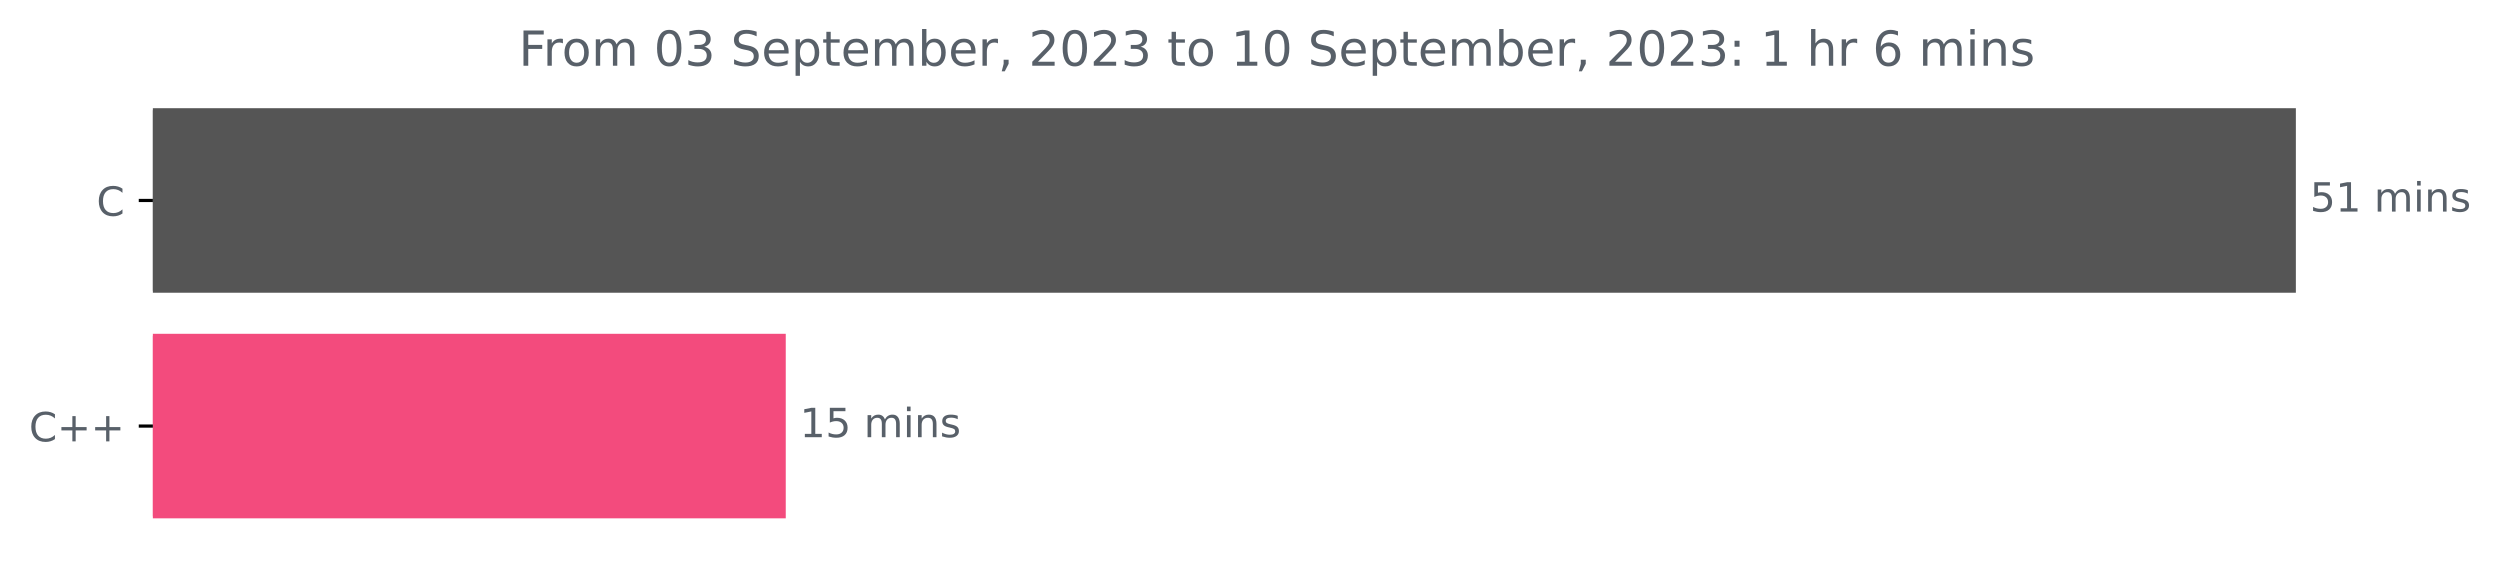
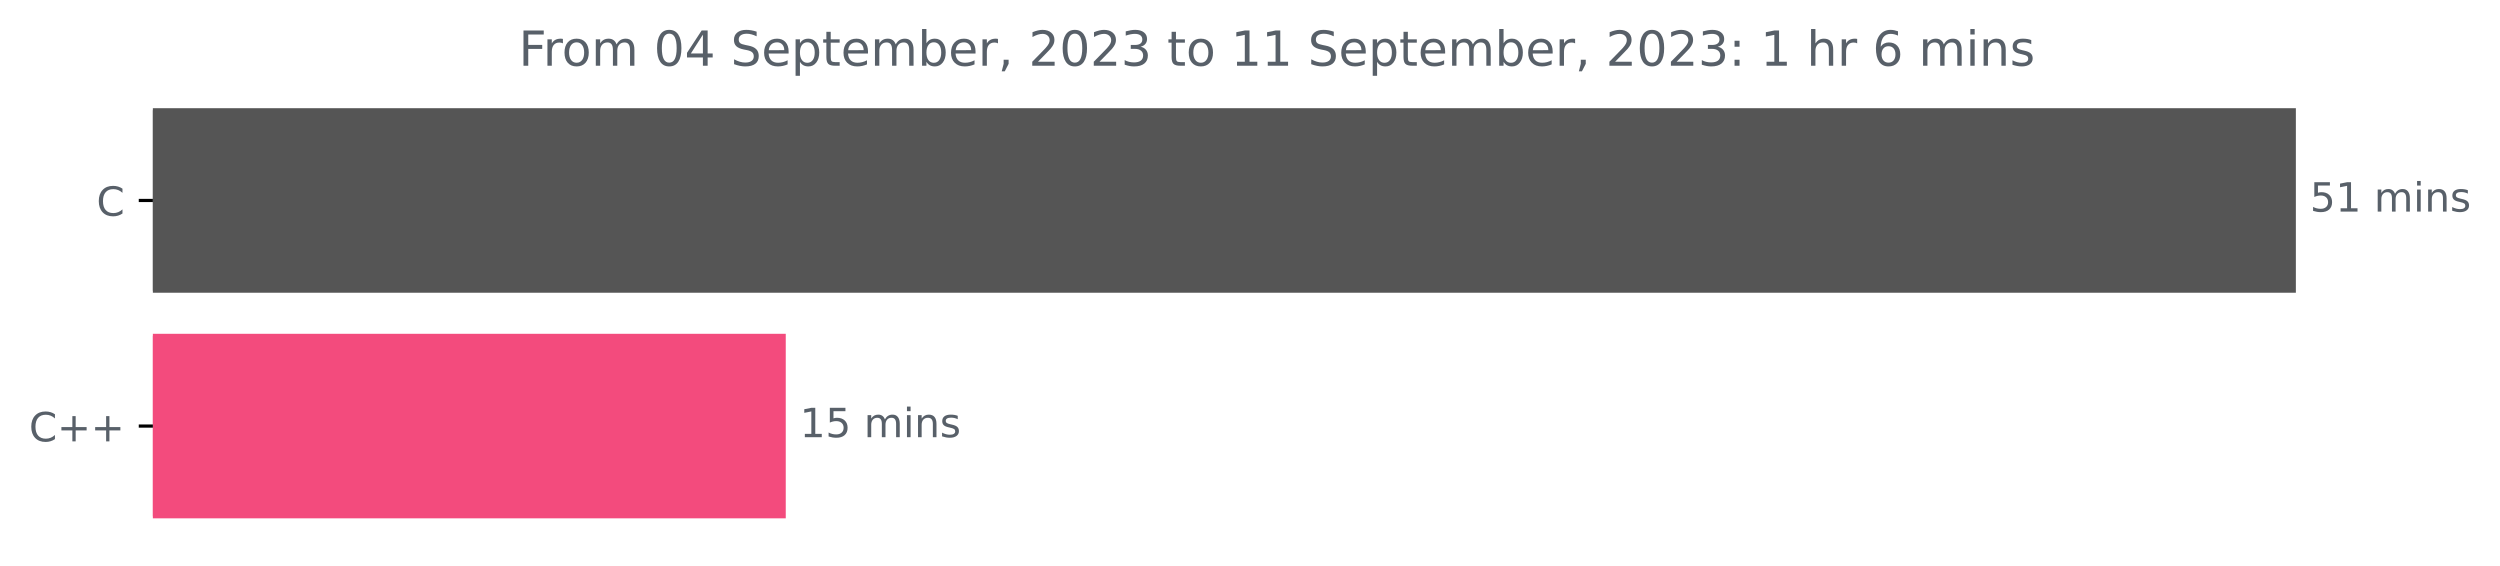
<svg xmlns="http://www.w3.org/2000/svg" xmlns:xlink="http://www.w3.org/1999/xlink" width="620.54pt" height="140.398pt" viewBox="0 0 620.54 140.398" version="1.1">
  <defs>
    <style type="text/css">*{stroke-linejoin: round; stroke-linecap: butt}</style>
  </defs>
  <g id="figure_1">
    <g id="patch_1">
      <path d="M 0 140.398  L 620.54 140.398  L 620.54 0  L 0 0  L 0 140.398  z " style="fill: none" />
    </g>
    <g id="axes_1">
      <g id="patch_2">
-         <path d="M 37.942 27.358  L 569.371 27.358  L 569.371 72.158  L 37.942 72.158  z " clip-path="url(#p2df73c40b0)" style="fill: #555555; stroke: #555555; stroke-linejoin: miter" />
+         <path d="M 37.942 27.358  L 569.371 27.358  L 569.371 72.158  L 37.942 72.158  z " clip-path="url(#p568e1fc4a8)" style="fill: #555555; stroke: #555555; stroke-linejoin: miter" />
      </g>
      <g id="patch_3">
-         <path d="M 37.942 83.358  L 194.536 83.358  L 194.536 128.158  L 37.942 128.158  z " clip-path="url(#p2df73c40b0)" style="fill: #f34b7d; stroke: #f34b7d; stroke-linejoin: miter" />
+         <path d="M 37.942 83.358  L 194.536 83.358  L 194.536 128.158  L 37.942 128.158  z " clip-path="url(#p568e1fc4a8)" style="fill: #f34b7d; stroke: #f34b7d; stroke-linejoin: miter" />
      </g>
      <g id="matplotlib.axis_1" />
      <g id="matplotlib.axis_2">
        <g id="ytick_1">
          <g id="line2d_1">
            <defs>
-               <path id="m4d1ac4b4d5" d="M 0 0  L -3.5 0  " style="stroke: #000000; stroke-width: 0.8" />
+               <path id="m25a192c033" d="M 0 0  L -3.5 0  " style="stroke: #000000; stroke-width: 0.8" />
            </defs>
            <g>
-               <use xlink:href="#m4d1ac4b4d5" x="37.942" y="49.758" style="stroke: #000000; stroke-width: 0.8" />
+               <use xlink:href="#m25a192c033" x="37.942" y="49.758" style="stroke: #000000; stroke-width: 0.8" />
            </g>
          </g>
          <g id="text_1">
            <g style="fill: #586069" transform="translate(23.95938 53.55734)scale(0.1 -0.1)">
              <defs>
                <path id="DejaVuSans-43" d="M 4122 4306  L 4122 3641  Q 3803 3938 3442 4084  Q 3081 4231 2675 4231  Q 1875 4231 1450 3742  Q 1025 3253 1025 2328  Q 1025 1406 1450 917  Q 1875 428 2675 428  Q 3081 428 3442 575  Q 3803 722 4122 1019  L 4122 359  Q 3791 134 3420 21  Q 3050 -91 2638 -91  Q 1578 -91 968 557  Q 359 1206 359 2328  Q 359 3453 968 4101  Q 1578 4750 2638 4750  Q 3056 4750 3426 4639  Q 3797 4528 4122 4306  z " transform="scale(0.015625)" />
              </defs>
              <use xlink:href="#DejaVuSans-43" />
            </g>
          </g>
        </g>
        <g id="ytick_2">
          <g id="line2d_2">
            <g>
-               <use xlink:href="#m4d1ac4b4d5" x="37.942" y="105.758" style="stroke: #000000; stroke-width: 0.8" />
+               <use xlink:href="#m25a192c033" x="37.942" y="105.758" style="stroke: #000000; stroke-width: 0.8" />
            </g>
          </g>
          <g id="text_2">
            <g style="fill: #586069" transform="translate(7.2 109.5573)scale(0.1 -0.1)">
              <defs>
                <path id="DejaVuSans-2b" d="M 2944 4013  L 2944 2272  L 4684 2272  L 4684 1741  L 2944 1741  L 2944 0  L 2419 0  L 2419 1741  L 678 1741  L 678 2272  L 2419 2272  L 2419 4013  L 2944 4013  z " transform="scale(0.015625)" />
              </defs>
              <use xlink:href="#DejaVuSans-43" />
              <use xlink:href="#DejaVuSans-2b" x="69.824" />
              <use xlink:href="#DejaVuSans-2b" x="153.613" />
            </g>
          </g>
        </g>
      </g>
      <g id="text_3">
        <g style="fill: #586069" transform="translate(573.3708 52.5175)scale(0.1 -0.1)">
          <defs>
            <path id="DejaVuSans-35" d="M 691 4666  L 3169 4666  L 3169 4134  L 1269 4134  L 1269 2991  Q 1406 3038 1543 3061  Q 1681 3084 1819 3084  Q 2600 3084 3056 2656  Q 3513 2228 3513 1497  Q 3513 744 3044 326  Q 2575 -91 1722 -91  Q 1428 -91 1123 -41  Q 819 9 494 109  L 494 744  Q 775 591 1075 516  Q 1375 441 1709 441  Q 2250 441 2565 725  Q 2881 1009 2881 1497  Q 2881 1984 2565 2268  Q 2250 2553 1709 2553  Q 1456 2553 1204 2497  Q 953 2441 691 2322  L 691 4666  z " transform="scale(0.015625)" />
            <path id="DejaVuSans-31" d="M 794 531  L 1825 531  L 1825 4091  L 703 3866  L 703 4441  L 1819 4666  L 2450 4666  L 2450 531  L 3481 531  L 3481 0  L 794 0  L 794 531  z " transform="scale(0.015625)" />
            <path id="DejaVuSans-20" transform="scale(0.015625)" />
            <path id="DejaVuSans-6d" d="M 3328 2828  Q 3544 3216 3844 3400  Q 4144 3584 4550 3584  Q 5097 3584 5394 3201  Q 5691 2819 5691 2113  L 5691 0  L 5113 0  L 5113 2094  Q 5113 2597 4934 2840  Q 4756 3084 4391 3084  Q 3944 3084 3684 2787  Q 3425 2491 3425 1978  L 3425 0  L 2847 0  L 2847 2094  Q 2847 2600 2669 2842  Q 2491 3084 2119 3084  Q 1678 3084 1418 2786  Q 1159 2488 1159 1978  L 1159 0  L 581 0  L 581 3500  L 1159 3500  L 1159 2956  Q 1356 3278 1631 3431  Q 1906 3584 2284 3584  Q 2666 3584 2933 3390  Q 3200 3197 3328 2828  z " transform="scale(0.015625)" />
            <path id="DejaVuSans-69" d="M 603 3500  L 1178 3500  L 1178 0  L 603 0  L 603 3500  z M 603 4863  L 1178 4863  L 1178 4134  L 603 4134  L 603 4863  z " transform="scale(0.015625)" />
            <path id="DejaVuSans-6e" d="M 3513 2113  L 3513 0  L 2938 0  L 2938 2094  Q 2938 2591 2744 2837  Q 2550 3084 2163 3084  Q 1697 3084 1428 2787  Q 1159 2491 1159 1978  L 1159 0  L 581 0  L 581 3500  L 1159 3500  L 1159 2956  Q 1366 3272 1645 3428  Q 1925 3584 2291 3584  Q 2894 3584 3203 3211  Q 3513 2838 3513 2113  z " transform="scale(0.015625)" />
            <path id="DejaVuSans-73" d="M 2834 3397  L 2834 2853  Q 2591 2978 2328 3040  Q 2066 3103 1784 3103  Q 1356 3103 1142 2972  Q 928 2841 928 2578  Q 928 2378 1081 2264  Q 1234 2150 1697 2047  L 1894 2003  Q 2506 1872 2764 1633  Q 3022 1394 3022 966  Q 3022 478 2636 193  Q 2250 -91 1575 -91  Q 1294 -91 989 -36  Q 684 19 347 128  L 347 722  Q 666 556 975 473  Q 1284 391 1588 391  Q 1994 391 2212 530  Q 2431 669 2431 922  Q 2431 1156 2273 1281  Q 2116 1406 1581 1522  L 1381 1569  Q 847 1681 609 1914  Q 372 2147 372 2553  Q 372 3047 722 3315  Q 1072 3584 1716 3584  Q 2034 3584 2315 3537  Q 2597 3491 2834 3397  z " transform="scale(0.015625)" />
          </defs>
          <use xlink:href="#DejaVuSans-35" />
          <use xlink:href="#DejaVuSans-31" x="63.623" />
          <use xlink:href="#DejaVuSans-20" x="127.246" />
          <use xlink:href="#DejaVuSans-6d" x="159.033" />
          <use xlink:href="#DejaVuSans-69" x="256.445" />
          <use xlink:href="#DejaVuSans-6e" x="284.229" />
          <use xlink:href="#DejaVuSans-73" x="347.607" />
        </g>
      </g>
      <g id="text_4">
        <g style="fill: #586069" transform="translate(198.5361 108.5175)scale(0.1 -0.1)">
          <use xlink:href="#DejaVuSans-31" />
          <use xlink:href="#DejaVuSans-35" x="63.623" />
          <use xlink:href="#DejaVuSans-20" x="127.246" />
          <use xlink:href="#DejaVuSans-6d" x="159.033" />
          <use xlink:href="#DejaVuSans-69" x="256.445" />
          <use xlink:href="#DejaVuSans-6e" x="284.229" />
          <use xlink:href="#DejaVuSans-73" x="347.607" />
        </g>
      </g>
      <g id="text_5">
        <g style="fill: #586069" transform="translate(128.7597 16.31812)scale(0.12 -0.12)">
          <defs>
            <path id="DejaVuSans-46" d="M 628 4666  L 3309 4666  L 3309 4134  L 1259 4134  L 1259 2759  L 3109 2759  L 3109 2228  L 1259 2228  L 1259 0  L 628 0  L 628 4666  z " transform="scale(0.015625)" />
            <path id="DejaVuSans-72" d="M 2631 2963  Q 2534 3019 2420 3045  Q 2306 3072 2169 3072  Q 1681 3072 1420 2755  Q 1159 2438 1159 1844  L 1159 0  L 581 0  L 581 3500  L 1159 3500  L 1159 2956  Q 1341 3275 1631 3429  Q 1922 3584 2338 3584  Q 2397 3584 2469 3576  Q 2541 3569 2628 3553  L 2631 2963  z " transform="scale(0.015625)" />
            <path id="DejaVuSans-6f" d="M 1959 3097  Q 1497 3097 1228 2736  Q 959 2375 959 1747  Q 959 1119 1226 758  Q 1494 397 1959 397  Q 2419 397 2687 759  Q 2956 1122 2956 1747  Q 2956 2369 2687 2733  Q 2419 3097 1959 3097  z M 1959 3584  Q 2709 3584 3137 3096  Q 3566 2609 3566 1747  Q 3566 888 3137 398  Q 2709 -91 1959 -91  Q 1206 -91 779 398  Q 353 888 353 1747  Q 353 2609 779 3096  Q 1206 3584 1959 3584  z " transform="scale(0.015625)" />
            <path id="DejaVuSans-30" d="M 2034 4250  Q 1547 4250 1301 3770  Q 1056 3291 1056 2328  Q 1056 1369 1301 889  Q 1547 409 2034 409  Q 2525 409 2770 889  Q 3016 1369 3016 2328  Q 3016 3291 2770 3770  Q 2525 4250 2034 4250  z M 2034 4750  Q 2819 4750 3233 4129  Q 3647 3509 3647 2328  Q 3647 1150 3233 529  Q 2819 -91 2034 -91  Q 1250 -91 836 529  Q 422 1150 422 2328  Q 422 3509 836 4129  Q 1250 4750 2034 4750  z " transform="scale(0.015625)" />
-             <path id="DejaVuSans-33" d="M 2597 2516  Q 3050 2419 3304 2112  Q 3559 1806 3559 1356  Q 3559 666 3084 287  Q 2609 -91 1734 -91  Q 1441 -91 1130 -33  Q 819 25 488 141  L 488 750  Q 750 597 1062 519  Q 1375 441 1716 441  Q 2309 441 2620 675  Q 2931 909 2931 1356  Q 2931 1769 2642 2001  Q 2353 2234 1838 2234  L 1294 2234  L 1294 2753  L 1863 2753  Q 2328 2753 2575 2939  Q 2822 3125 2822 3475  Q 2822 3834 2567 4026  Q 2313 4219 1838 4219  Q 1578 4219 1281 4162  Q 984 4106 628 3988  L 628 4550  Q 988 4650 1302 4700  Q 1616 4750 1894 4750  Q 2613 4750 3031 4423  Q 3450 4097 3450 3541  Q 3450 3153 3228 2886  Q 3006 2619 2597 2516  z " transform="scale(0.015625)" />
+             <path id="DejaVuSans-34" d="M 2419 4116  L 825 1625  L 2419 1625  L 2419 4116  z M 2253 4666  L 3047 4666  L 3047 1625  L 3713 1625  L 3713 1100  L 3047 1100  L 3047 0  L 2419 0  L 2419 1100  L 313 1100  L 313 1709  L 2253 4666  z " transform="scale(0.015625)" />
            <path id="DejaVuSans-53" d="M 3425 4513  L 3425 3897  Q 3066 4069 2747 4153  Q 2428 4238 2131 4238  Q 1616 4238 1336 4038  Q 1056 3838 1056 3469  Q 1056 3159 1242 3001  Q 1428 2844 1947 2747  L 2328 2669  Q 3034 2534 3370 2195  Q 3706 1856 3706 1288  Q 3706 609 3251 259  Q 2797 -91 1919 -91  Q 1588 -91 1214 -16  Q 841 59 441 206  L 441 856  Q 825 641 1194 531  Q 1563 422 1919 422  Q 2459 422 2753 634  Q 3047 847 3047 1241  Q 3047 1584 2836 1778  Q 2625 1972 2144 2069  L 1759 2144  Q 1053 2284 737 2584  Q 422 2884 422 3419  Q 422 4038 858 4394  Q 1294 4750 2059 4750  Q 2388 4750 2728 4690  Q 3069 4631 3425 4513  z " transform="scale(0.015625)" />
            <path id="DejaVuSans-65" d="M 3597 1894  L 3597 1613  L 953 1613  Q 991 1019 1311 708  Q 1631 397 2203 397  Q 2534 397 2845 478  Q 3156 559 3463 722  L 3463 178  Q 3153 47 2828 -22  Q 2503 -91 2169 -91  Q 1331 -91 842 396  Q 353 884 353 1716  Q 353 2575 817 3079  Q 1281 3584 2069 3584  Q 2775 3584 3186 3129  Q 3597 2675 3597 1894  z M 3022 2063  Q 3016 2534 2758 2815  Q 2500 3097 2075 3097  Q 1594 3097 1305 2825  Q 1016 2553 972 2059  L 3022 2063  z " transform="scale(0.015625)" />
            <path id="DejaVuSans-70" d="M 1159 525  L 1159 -1331  L 581 -1331  L 581 3500  L 1159 3500  L 1159 2969  Q 1341 3281 1617 3432  Q 1894 3584 2278 3584  Q 2916 3584 3314 3078  Q 3713 2572 3713 1747  Q 3713 922 3314 415  Q 2916 -91 2278 -91  Q 1894 -91 1617 61  Q 1341 213 1159 525  z M 3116 1747  Q 3116 2381 2855 2742  Q 2594 3103 2138 3103  Q 1681 3103 1420 2742  Q 1159 2381 1159 1747  Q 1159 1113 1420 752  Q 1681 391 2138 391  Q 2594 391 2855 752  Q 3116 1113 3116 1747  z " transform="scale(0.015625)" />
            <path id="DejaVuSans-74" d="M 1172 4494  L 1172 3500  L 2356 3500  L 2356 3053  L 1172 3053  L 1172 1153  Q 1172 725 1289 603  Q 1406 481 1766 481  L 2356 481  L 2356 0  L 1766 0  Q 1100 0 847 248  Q 594 497 594 1153  L 594 3053  L 172 3053  L 172 3500  L 594 3500  L 594 4494  L 1172 4494  z " transform="scale(0.015625)" />
            <path id="DejaVuSans-62" d="M 3116 1747  Q 3116 2381 2855 2742  Q 2594 3103 2138 3103  Q 1681 3103 1420 2742  Q 1159 2381 1159 1747  Q 1159 1113 1420 752  Q 1681 391 2138 391  Q 2594 391 2855 752  Q 3116 1113 3116 1747  z M 1159 2969  Q 1341 3281 1617 3432  Q 1894 3584 2278 3584  Q 2916 3584 3314 3078  Q 3713 2572 3713 1747  Q 3713 922 3314 415  Q 2916 -91 2278 -91  Q 1894 -91 1617 61  Q 1341 213 1159 525  L 1159 0  L 581 0  L 581 4863  L 1159 4863  L 1159 2969  z " transform="scale(0.015625)" />
            <path id="DejaVuSans-2c" d="M 750 794  L 1409 794  L 1409 256  L 897 -744  L 494 -744  L 750 256  L 750 794  z " transform="scale(0.015625)" />
            <path id="DejaVuSans-32" d="M 1228 531  L 3431 531  L 3431 0  L 469 0  L 469 531  Q 828 903 1448 1529  Q 2069 2156 2228 2338  Q 2531 2678 2651 2914  Q 2772 3150 2772 3378  Q 2772 3750 2511 3984  Q 2250 4219 1831 4219  Q 1534 4219 1204 4116  Q 875 4013 500 3803  L 500 4441  Q 881 4594 1212 4672  Q 1544 4750 1819 4750  Q 2544 4750 2975 4387  Q 3406 4025 3406 3419  Q 3406 3131 3298 2873  Q 3191 2616 2906 2266  Q 2828 2175 2409 1742  Q 1991 1309 1228 531  z " transform="scale(0.015625)" />
+             <path id="DejaVuSans-33" d="M 2597 2516  Q 3050 2419 3304 2112  Q 3559 1806 3559 1356  Q 3559 666 3084 287  Q 2609 -91 1734 -91  Q 1441 -91 1130 -33  Q 819 25 488 141  L 488 750  Q 750 597 1062 519  Q 1375 441 1716 441  Q 2309 441 2620 675  Q 2931 909 2931 1356  Q 2931 1769 2642 2001  Q 2353 2234 1838 2234  L 1294 2234  L 1294 2753  L 1863 2753  Q 2328 2753 2575 2939  Q 2822 3125 2822 3475  Q 2822 3834 2567 4026  Q 2313 4219 1838 4219  Q 1578 4219 1281 4162  Q 984 4106 628 3988  L 628 4550  Q 988 4650 1302 4700  Q 1616 4750 1894 4750  Q 2613 4750 3031 4423  Q 3450 4097 3450 3541  Q 3450 3153 3228 2886  Q 3006 2619 2597 2516  z " transform="scale(0.015625)" />
            <path id="DejaVuSans-3a" d="M 750 794  L 1409 794  L 1409 0  L 750 0  L 750 794  z M 750 3309  L 1409 3309  L 1409 2516  L 750 2516  L 750 3309  z " transform="scale(0.015625)" />
            <path id="DejaVuSans-68" d="M 3513 2113  L 3513 0  L 2938 0  L 2938 2094  Q 2938 2591 2744 2837  Q 2550 3084 2163 3084  Q 1697 3084 1428 2787  Q 1159 2491 1159 1978  L 1159 0  L 581 0  L 581 4863  L 1159 4863  L 1159 2956  Q 1366 3272 1645 3428  Q 1925 3584 2291 3584  Q 2894 3584 3203 3211  Q 3513 2838 3513 2113  z " transform="scale(0.015625)" />
            <path id="DejaVuSans-36" d="M 2113 2584  Q 1688 2584 1439 2293  Q 1191 2003 1191 1497  Q 1191 994 1439 701  Q 1688 409 2113 409  Q 2538 409 2786 701  Q 3034 994 3034 1497  Q 3034 2003 2786 2293  Q 2538 2584 2113 2584  z M 3366 4563  L 3366 3988  Q 3128 4100 2886 4159  Q 2644 4219 2406 4219  Q 1781 4219 1451 3797  Q 1122 3375 1075 2522  Q 1259 2794 1537 2939  Q 1816 3084 2150 3084  Q 2853 3084 3261 2657  Q 3669 2231 3669 1497  Q 3669 778 3244 343  Q 2819 -91 2113 -91  Q 1303 -91 875 529  Q 447 1150 447 2328  Q 447 3434 972 4092  Q 1497 4750 2381 4750  Q 2619 4750 2861 4703  Q 3103 4656 3366 4563  z " transform="scale(0.015625)" />
          </defs>
          <use xlink:href="#DejaVuSans-46" />
          <use xlink:href="#DejaVuSans-72" x="50.27" />
          <use xlink:href="#DejaVuSans-6f" x="89.133" />
          <use xlink:href="#DejaVuSans-6d" x="150.314" />
          <use xlink:href="#DejaVuSans-20" x="247.727" />
          <use xlink:href="#DejaVuSans-30" x="279.514" />
-           <use xlink:href="#DejaVuSans-33" x="343.137" />
+           <use xlink:href="#DejaVuSans-34" x="343.137" />
          <use xlink:href="#DejaVuSans-20" x="406.76" />
          <use xlink:href="#DejaVuSans-53" x="438.547" />
          <use xlink:href="#DejaVuSans-65" x="502.023" />
          <use xlink:href="#DejaVuSans-70" x="563.547" />
          <use xlink:href="#DejaVuSans-74" x="627.023" />
          <use xlink:href="#DejaVuSans-65" x="666.232" />
          <use xlink:href="#DejaVuSans-6d" x="727.756" />
          <use xlink:href="#DejaVuSans-62" x="825.168" />
          <use xlink:href="#DejaVuSans-65" x="888.645" />
          <use xlink:href="#DejaVuSans-72" x="950.168" />
          <use xlink:href="#DejaVuSans-2c" x="991.281" />
          <use xlink:href="#DejaVuSans-20" x="1023.068" />
          <use xlink:href="#DejaVuSans-32" x="1054.855" />
          <use xlink:href="#DejaVuSans-30" x="1118.479" />
          <use xlink:href="#DejaVuSans-32" x="1182.102" />
          <use xlink:href="#DejaVuSans-33" x="1245.725" />
          <use xlink:href="#DejaVuSans-20" x="1309.348" />
          <use xlink:href="#DejaVuSans-74" x="1341.135" />
          <use xlink:href="#DejaVuSans-6f" x="1380.344" />
          <use xlink:href="#DejaVuSans-20" x="1441.525" />
          <use xlink:href="#DejaVuSans-31" x="1473.312" />
-           <use xlink:href="#DejaVuSans-30" x="1536.936" />
+           <use xlink:href="#DejaVuSans-31" x="1536.936" />
          <use xlink:href="#DejaVuSans-20" x="1600.559" />
          <use xlink:href="#DejaVuSans-53" x="1632.346" />
          <use xlink:href="#DejaVuSans-65" x="1695.822" />
          <use xlink:href="#DejaVuSans-70" x="1757.346" />
          <use xlink:href="#DejaVuSans-74" x="1820.822" />
          <use xlink:href="#DejaVuSans-65" x="1860.031" />
          <use xlink:href="#DejaVuSans-6d" x="1921.555" />
          <use xlink:href="#DejaVuSans-62" x="2018.967" />
          <use xlink:href="#DejaVuSans-65" x="2082.443" />
          <use xlink:href="#DejaVuSans-72" x="2143.967" />
          <use xlink:href="#DejaVuSans-2c" x="2185.08" />
          <use xlink:href="#DejaVuSans-20" x="2216.867" />
          <use xlink:href="#DejaVuSans-32" x="2248.654" />
          <use xlink:href="#DejaVuSans-30" x="2312.277" />
          <use xlink:href="#DejaVuSans-32" x="2375.9" />
          <use xlink:href="#DejaVuSans-33" x="2439.523" />
          <use xlink:href="#DejaVuSans-3a" x="2503.146" />
          <use xlink:href="#DejaVuSans-20" x="2536.838" />
          <use xlink:href="#DejaVuSans-31" x="2568.625" />
          <use xlink:href="#DejaVuSans-20" x="2632.248" />
          <use xlink:href="#DejaVuSans-68" x="2664.035" />
          <use xlink:href="#DejaVuSans-72" x="2727.414" />
          <use xlink:href="#DejaVuSans-20" x="2768.527" />
          <use xlink:href="#DejaVuSans-36" x="2800.314" />
          <use xlink:href="#DejaVuSans-20" x="2863.938" />
          <use xlink:href="#DejaVuSans-6d" x="2895.725" />
          <use xlink:href="#DejaVuSans-69" x="2993.137" />
          <use xlink:href="#DejaVuSans-6e" x="3020.92" />
          <use xlink:href="#DejaVuSans-73" x="3084.299" />
        </g>
      </g>
    </g>
  </g>
  <defs>
-     <clipPath id="p2df73c40b0">
+     <clipPath id="p568e1fc4a8">
      <rect x="37.942" y="22.318" width="558" height="110.88" />
    </clipPath>
  </defs>
</svg>
